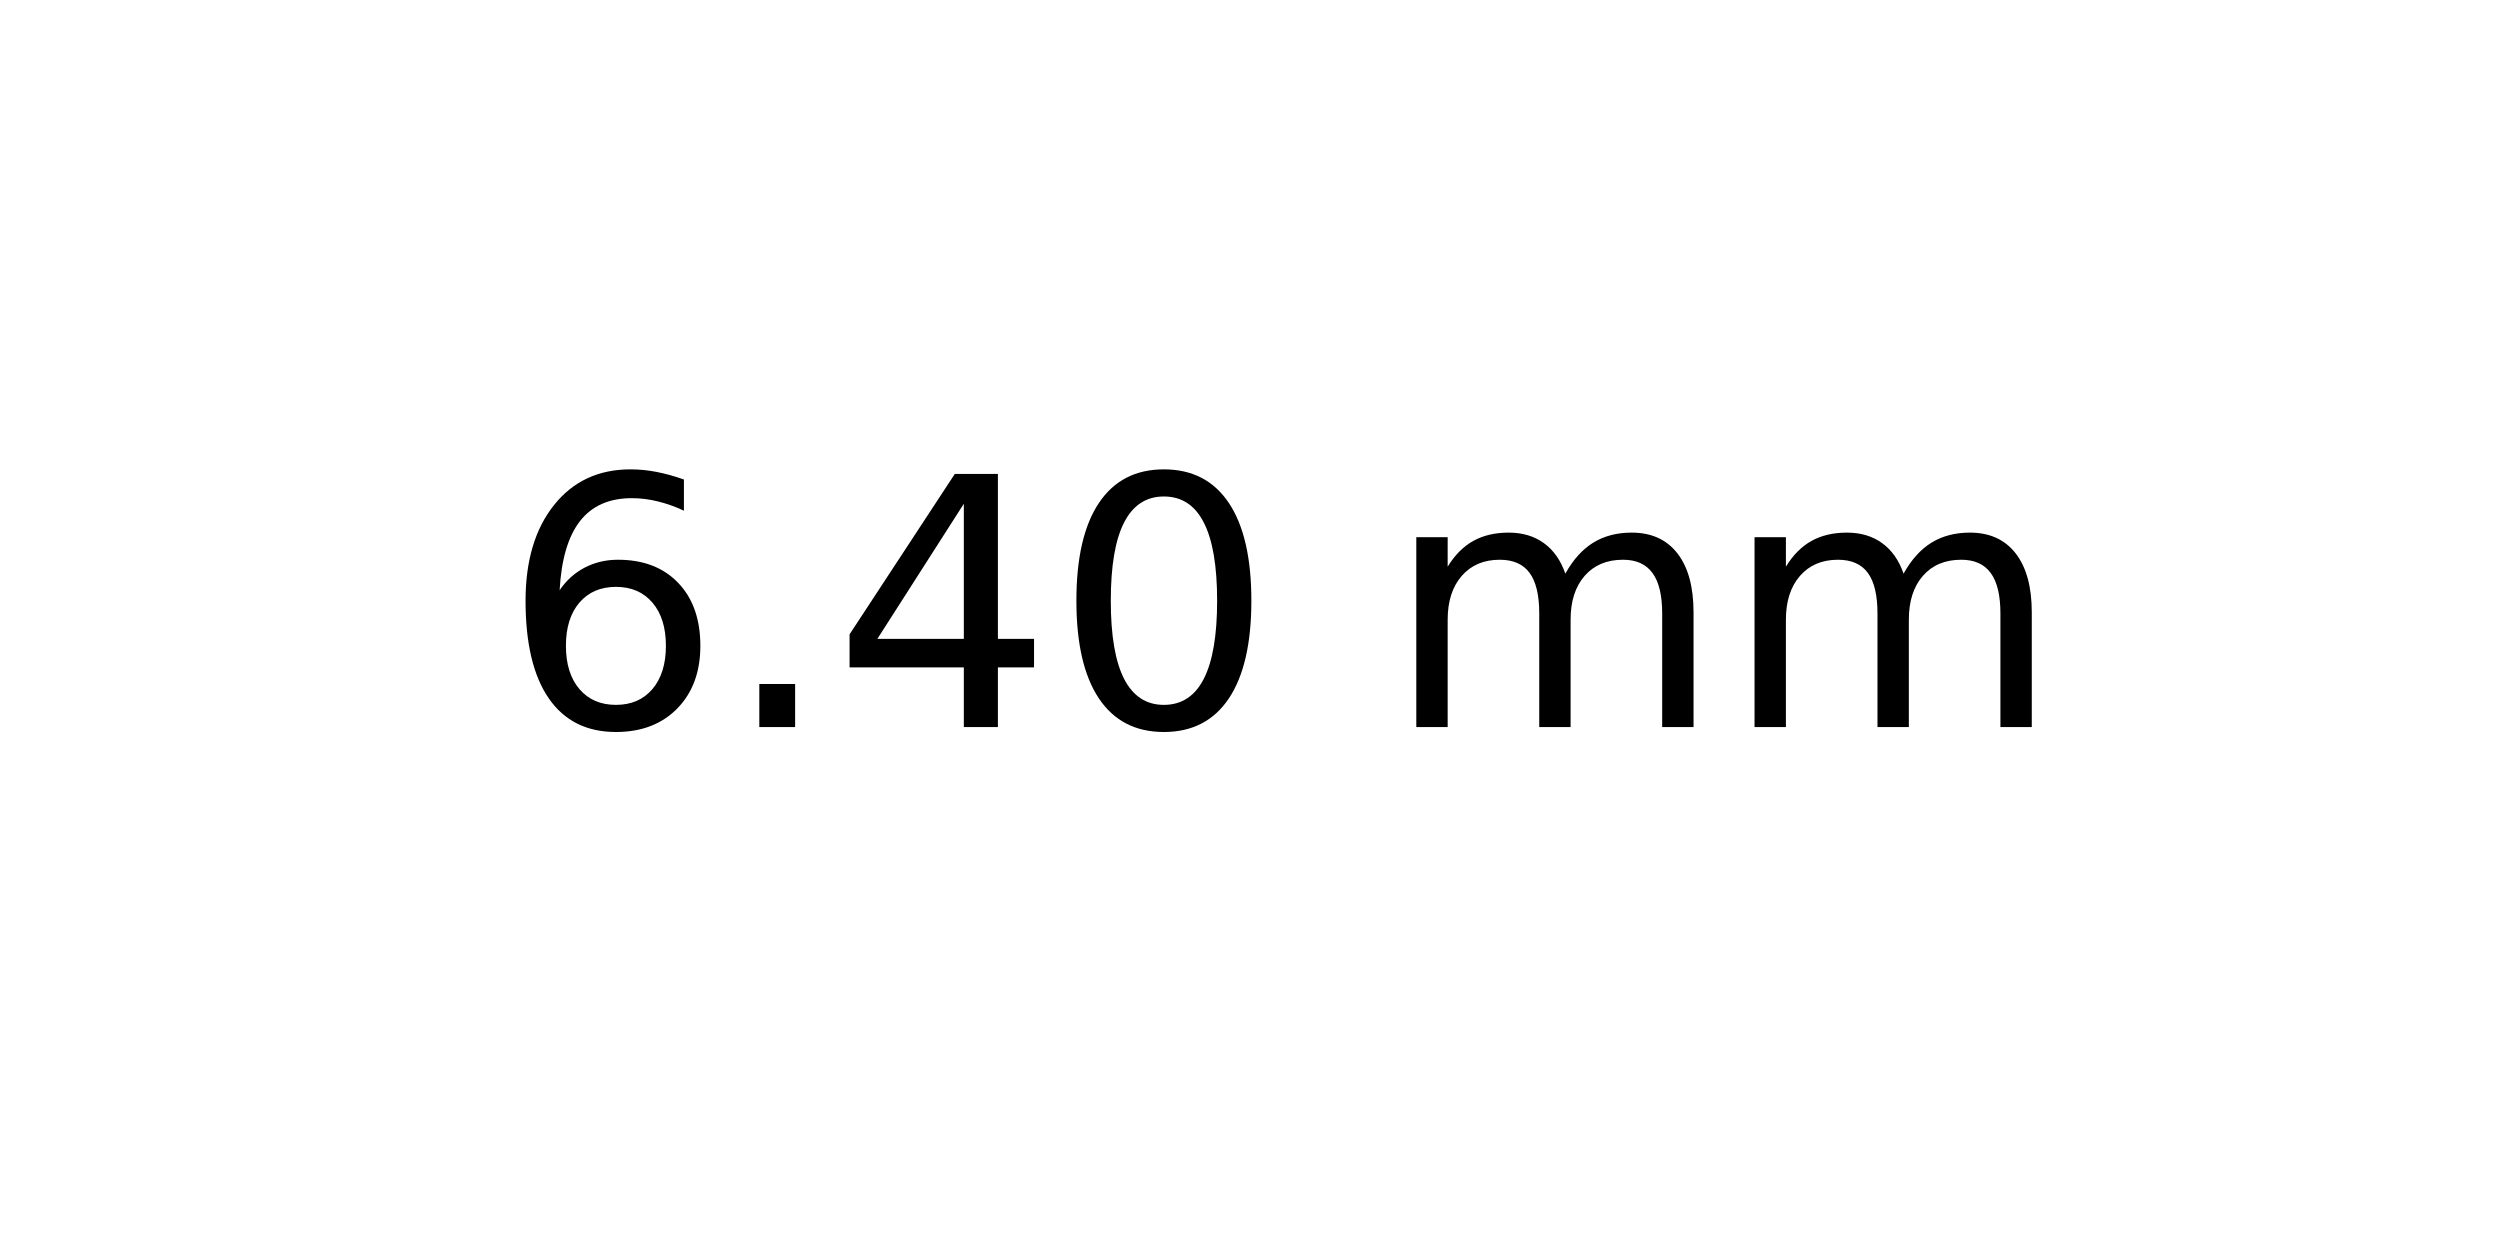
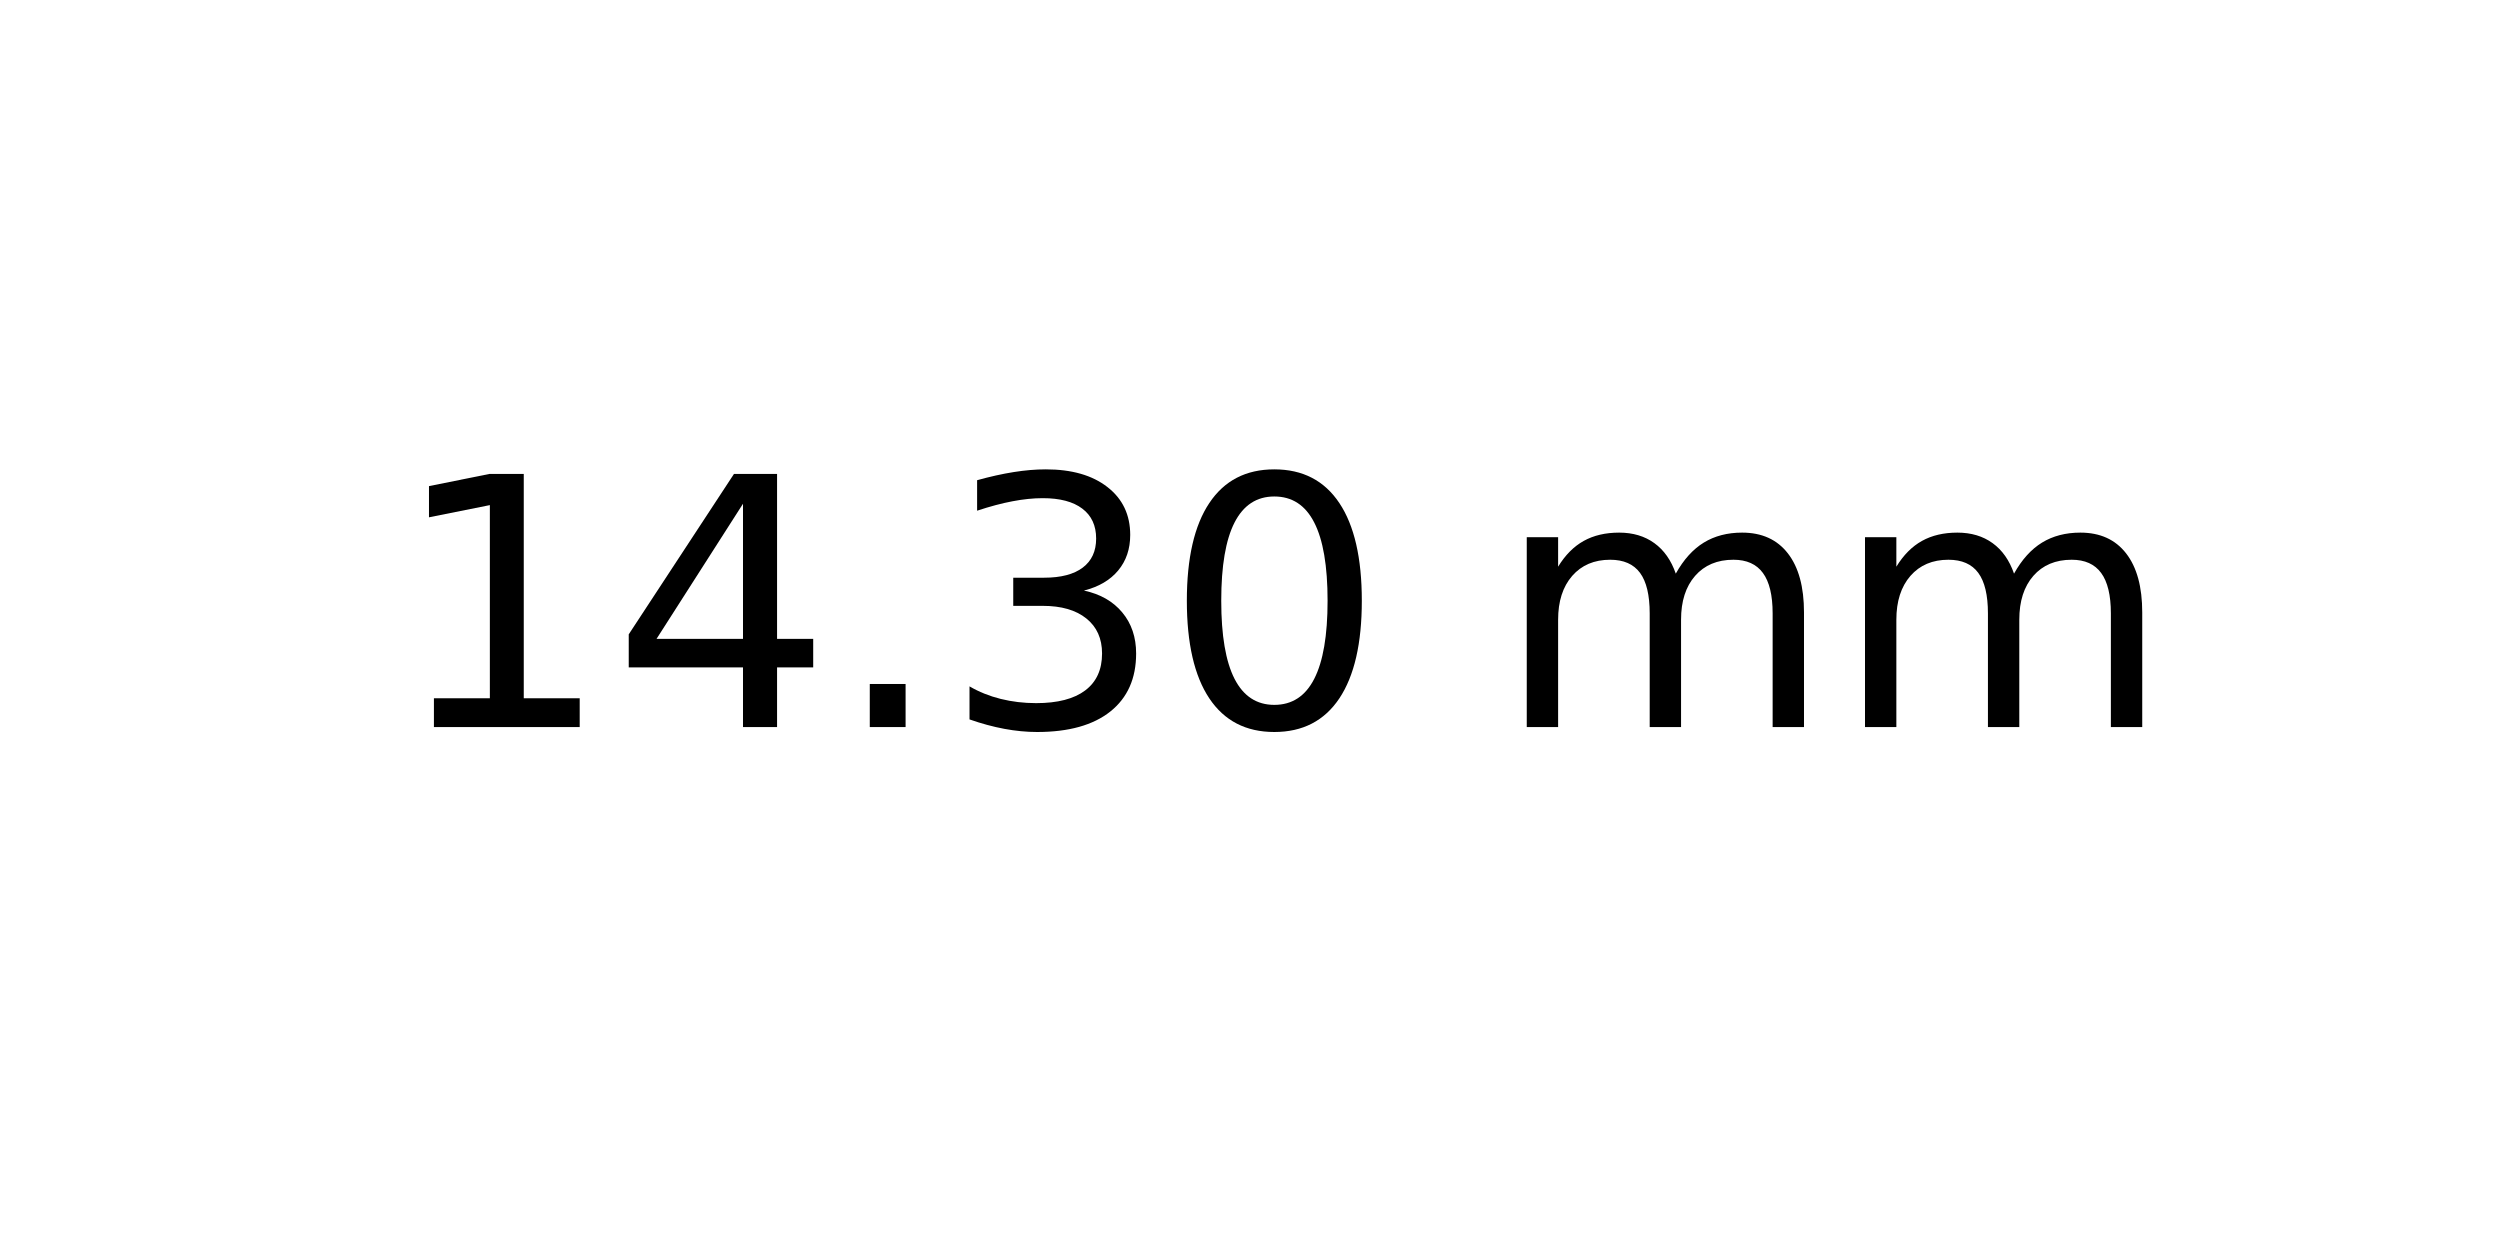
<svg xmlns="http://www.w3.org/2000/svg" xmlns:xlink="http://www.w3.org/1999/xlink" width="72pt" height="36pt" viewBox="0 0 72 36" version="1.1">
  <defs>
    <style type="text/css">*{stroke-linejoin: round; stroke-linecap: butt}</style>
  </defs>
  <g id="figure_1">
    <g id="axes_1">
      <g id="text_1">
-         <g transform="translate(14.4375 20.93937) scale(0.1 -0.1)">
+         <g transform="translate(11.25625 20.93937) scale(0.1 -0.1)">
          <defs>
-             <path id="DejaVuSans-36" d="M 2113 2584  Q 1688 2584 1439 2293  Q 1191 2003 1191 1497  Q 1191 994 1439 701  Q 1688 409 2113 409  Q 2538 409 2786 701  Q 3034 994 3034 1497  Q 3034 2003 2786 2293  Q 2538 2584 2113 2584  z M 3366 4563  L 3366 3988  Q 3128 4100 2886 4159  Q 2644 4219 2406 4219  Q 1781 4219 1451 3797  Q 1122 3375 1075 2522  Q 1259 2794 1537 2939  Q 1816 3084 2150 3084  Q 2853 3084 3261 2657  Q 3669 2231 3669 1497  Q 3669 778 3244 343  Q 2819 -91 2113 -91  Q 1303 -91 875 529  Q 447 1150 447 2328  Q 447 3434 972 4092  Q 1497 4750 2381 4750  Q 2619 4750 2861 4703  Q 3103 4656 3366 4563  z " transform="scale(0.015625)" />
+             <path id="DejaVuSans-31" d="M 794 531  L 1825 531  L 1825 4091  L 703 3866  L 703 4441  L 1819 4666  L 2450 4666  L 2450 531  L 3481 531  L 3481 0  L 794 0  L 794 531  z " transform="scale(0.015625)" />
+             <path id="DejaVuSans-34" d="M 2419 4116  L 825 1625  L 2419 1625  L 2419 4116  z M 2253 4666  L 3047 4666  L 3047 1625  L 3713 1625  L 3713 1100  L 3047 1100  L 3047 0  L 2419 0  L 2419 1100  L 313 1100  L 313 1709  L 2253 4666  z " transform="scale(0.015625)" />
            <path id="DejaVuSans-2e" d="M 684 794  L 1344 794  L 1344 0  L 684 0  L 684 794  z " transform="scale(0.015625)" />
-             <path id="DejaVuSans-34" d="M 2419 4116  L 825 1625  L 2419 1625  L 2419 4116  z M 2253 4666  L 3047 4666  L 3047 1625  L 3713 1625  L 3713 1100  L 3047 1100  L 3047 0  L 2419 0  L 2419 1100  L 313 1100  L 313 1709  L 2253 4666  z " transform="scale(0.015625)" />
+             <path id="DejaVuSans-33" d="M 2597 2516  Q 3050 2419 3304 2112  Q 3559 1806 3559 1356  Q 3559 666 3084 287  Q 2609 -91 1734 -91  Q 1441 -91 1130 -33  Q 819 25 488 141  L 488 750  Q 750 597 1062 519  Q 1375 441 1716 441  Q 2309 441 2620 675  Q 2931 909 2931 1356  Q 2931 1769 2642 2001  Q 2353 2234 1838 2234  L 1294 2234  L 1294 2753  L 1863 2753  Q 2328 2753 2575 2939  Q 2822 3125 2822 3475  Q 2822 3834 2567 4026  Q 2313 4219 1838 4219  Q 1578 4219 1281 4162  Q 984 4106 628 3988  L 628 4550  Q 988 4650 1302 4700  Q 1616 4750 1894 4750  Q 2613 4750 3031 4423  Q 3450 4097 3450 3541  Q 3450 3153 3228 2886  Q 3006 2619 2597 2516  z " transform="scale(0.015625)" />
            <path id="DejaVuSans-30" d="M 2034 4250  Q 1547 4250 1301 3770  Q 1056 3291 1056 2328  Q 1056 1369 1301 889  Q 1547 409 2034 409  Q 2525 409 2770 889  Q 3016 1369 3016 2328  Q 3016 3291 2770 3770  Q 2525 4250 2034 4250  z M 2034 4750  Q 2819 4750 3233 4129  Q 3647 3509 3647 2328  Q 3647 1150 3233 529  Q 2819 -91 2034 -91  Q 1250 -91 836 529  Q 422 1150 422 2328  Q 422 3509 836 4129  Q 1250 4750 2034 4750  z " transform="scale(0.015625)" />
            <path id="DejaVuSans-20" transform="scale(0.015625)" />
            <path id="DejaVuSans-6d" d="M 3328 2828  Q 3544 3216 3844 3400  Q 4144 3584 4550 3584  Q 5097 3584 5394 3201  Q 5691 2819 5691 2113  L 5691 0  L 5113 0  L 5113 2094  Q 5113 2597 4934 2840  Q 4756 3084 4391 3084  Q 3944 3084 3684 2787  Q 3425 2491 3425 1978  L 3425 0  L 2847 0  L 2847 2094  Q 2847 2600 2669 2842  Q 2491 3084 2119 3084  Q 1678 3084 1418 2786  Q 1159 2488 1159 1978  L 1159 0  L 581 0  L 581 3500  L 1159 3500  L 1159 2956  Q 1356 3278 1631 3431  Q 1906 3584 2284 3584  Q 2666 3584 2933 3390  Q 3200 3197 3328 2828  z " transform="scale(0.015625)" />
          </defs>
-           <use xlink:href="#DejaVuSans-36" />
-           <use xlink:href="#DejaVuSans-2e" x="63.623" />
-           <use xlink:href="#DejaVuSans-34" x="95.41" />
-           <use xlink:href="#DejaVuSans-30" x="159.033" />
-           <use xlink:href="#DejaVuSans-20" x="222.656" />
-           <use xlink:href="#DejaVuSans-6d" x="254.443" />
-           <use xlink:href="#DejaVuSans-6d" x="351.855" />
+           <use xlink:href="#DejaVuSans-31" />
+           <use xlink:href="#DejaVuSans-34" x="63.623" />
+           <use xlink:href="#DejaVuSans-2e" x="127.246" />
+           <use xlink:href="#DejaVuSans-33" x="159.033" />
+           <use xlink:href="#DejaVuSans-30" x="222.656" />
+           <use xlink:href="#DejaVuSans-20" x="286.279" />
+           <use xlink:href="#DejaVuSans-6d" x="318.066" />
+           <use xlink:href="#DejaVuSans-6d" x="415.479" />
        </g>
      </g>
    </g>
  </g>
</svg>
